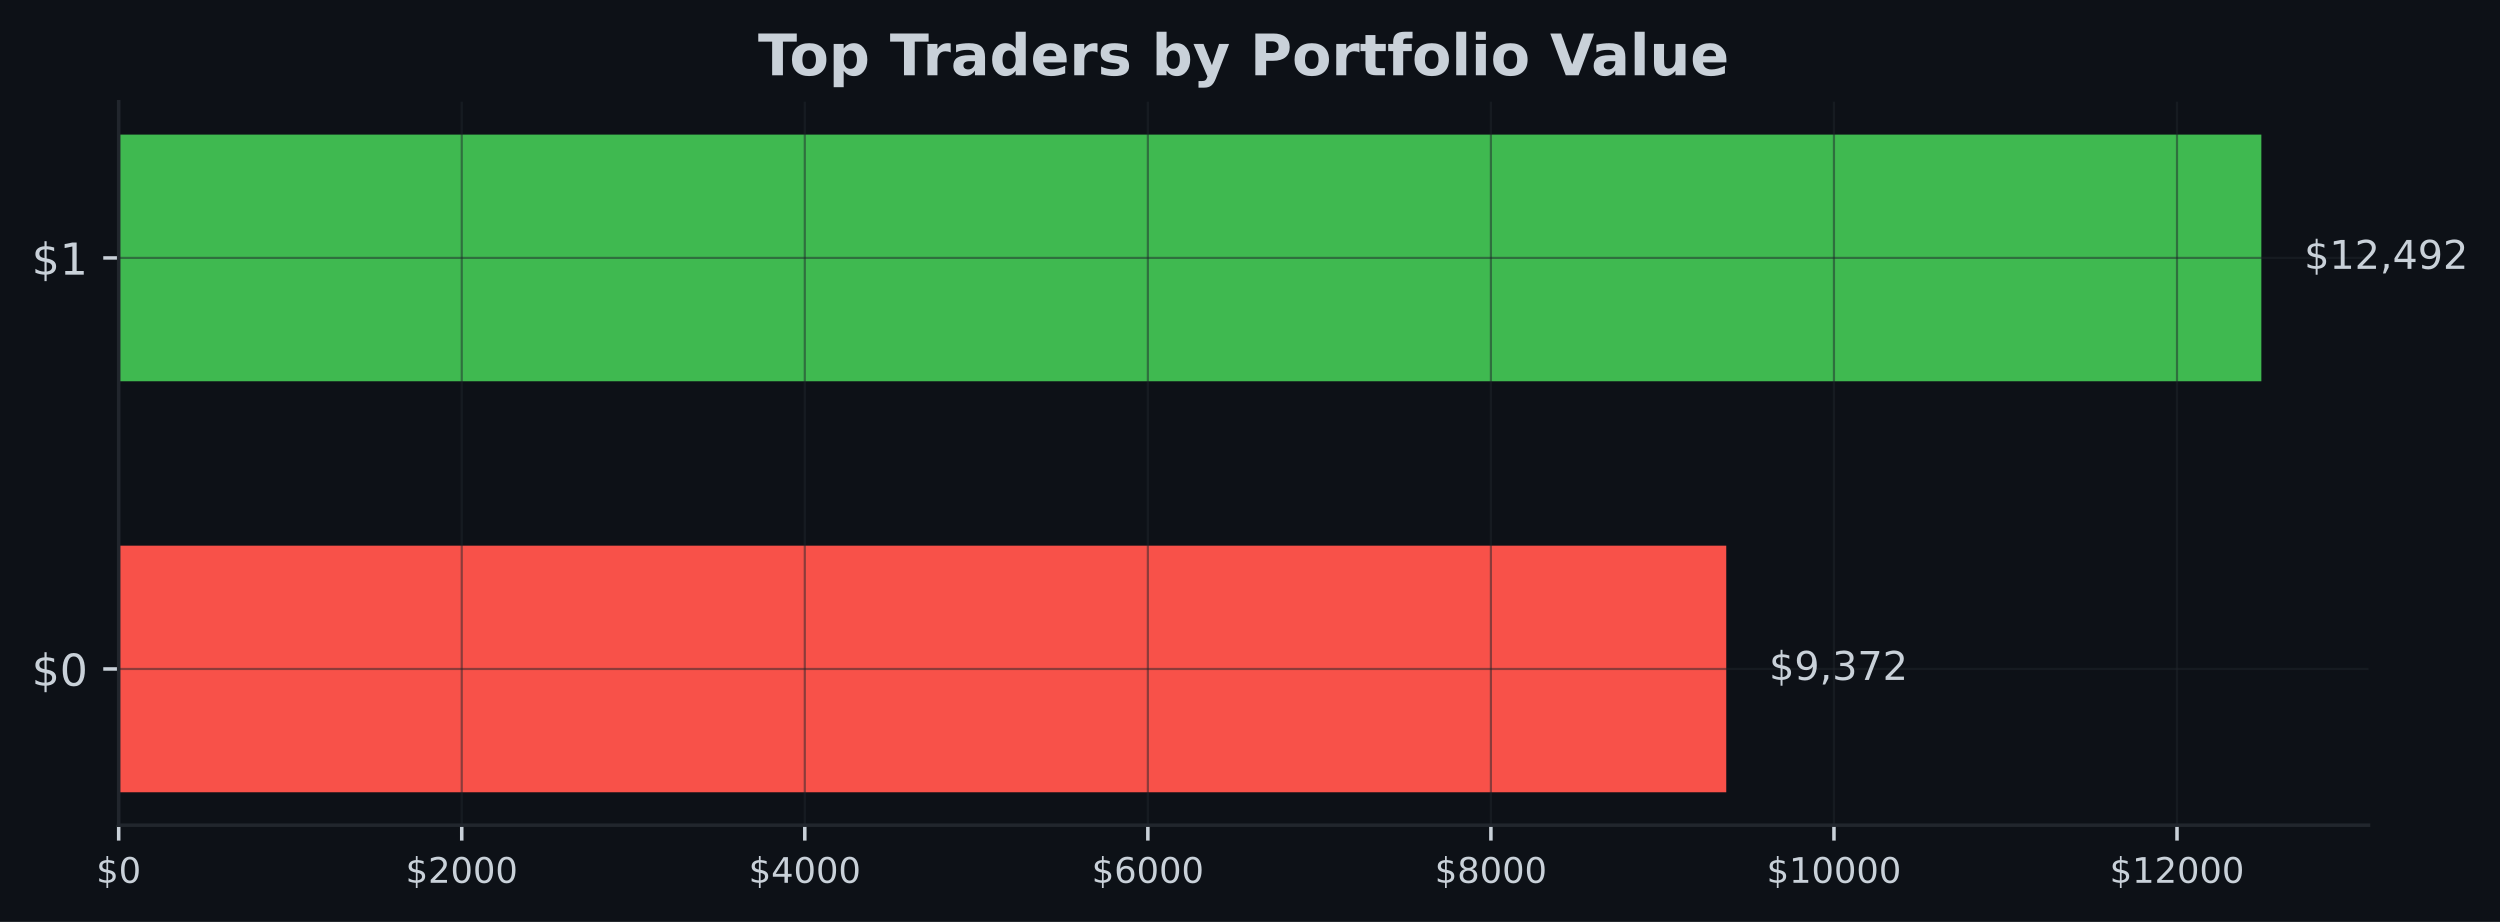
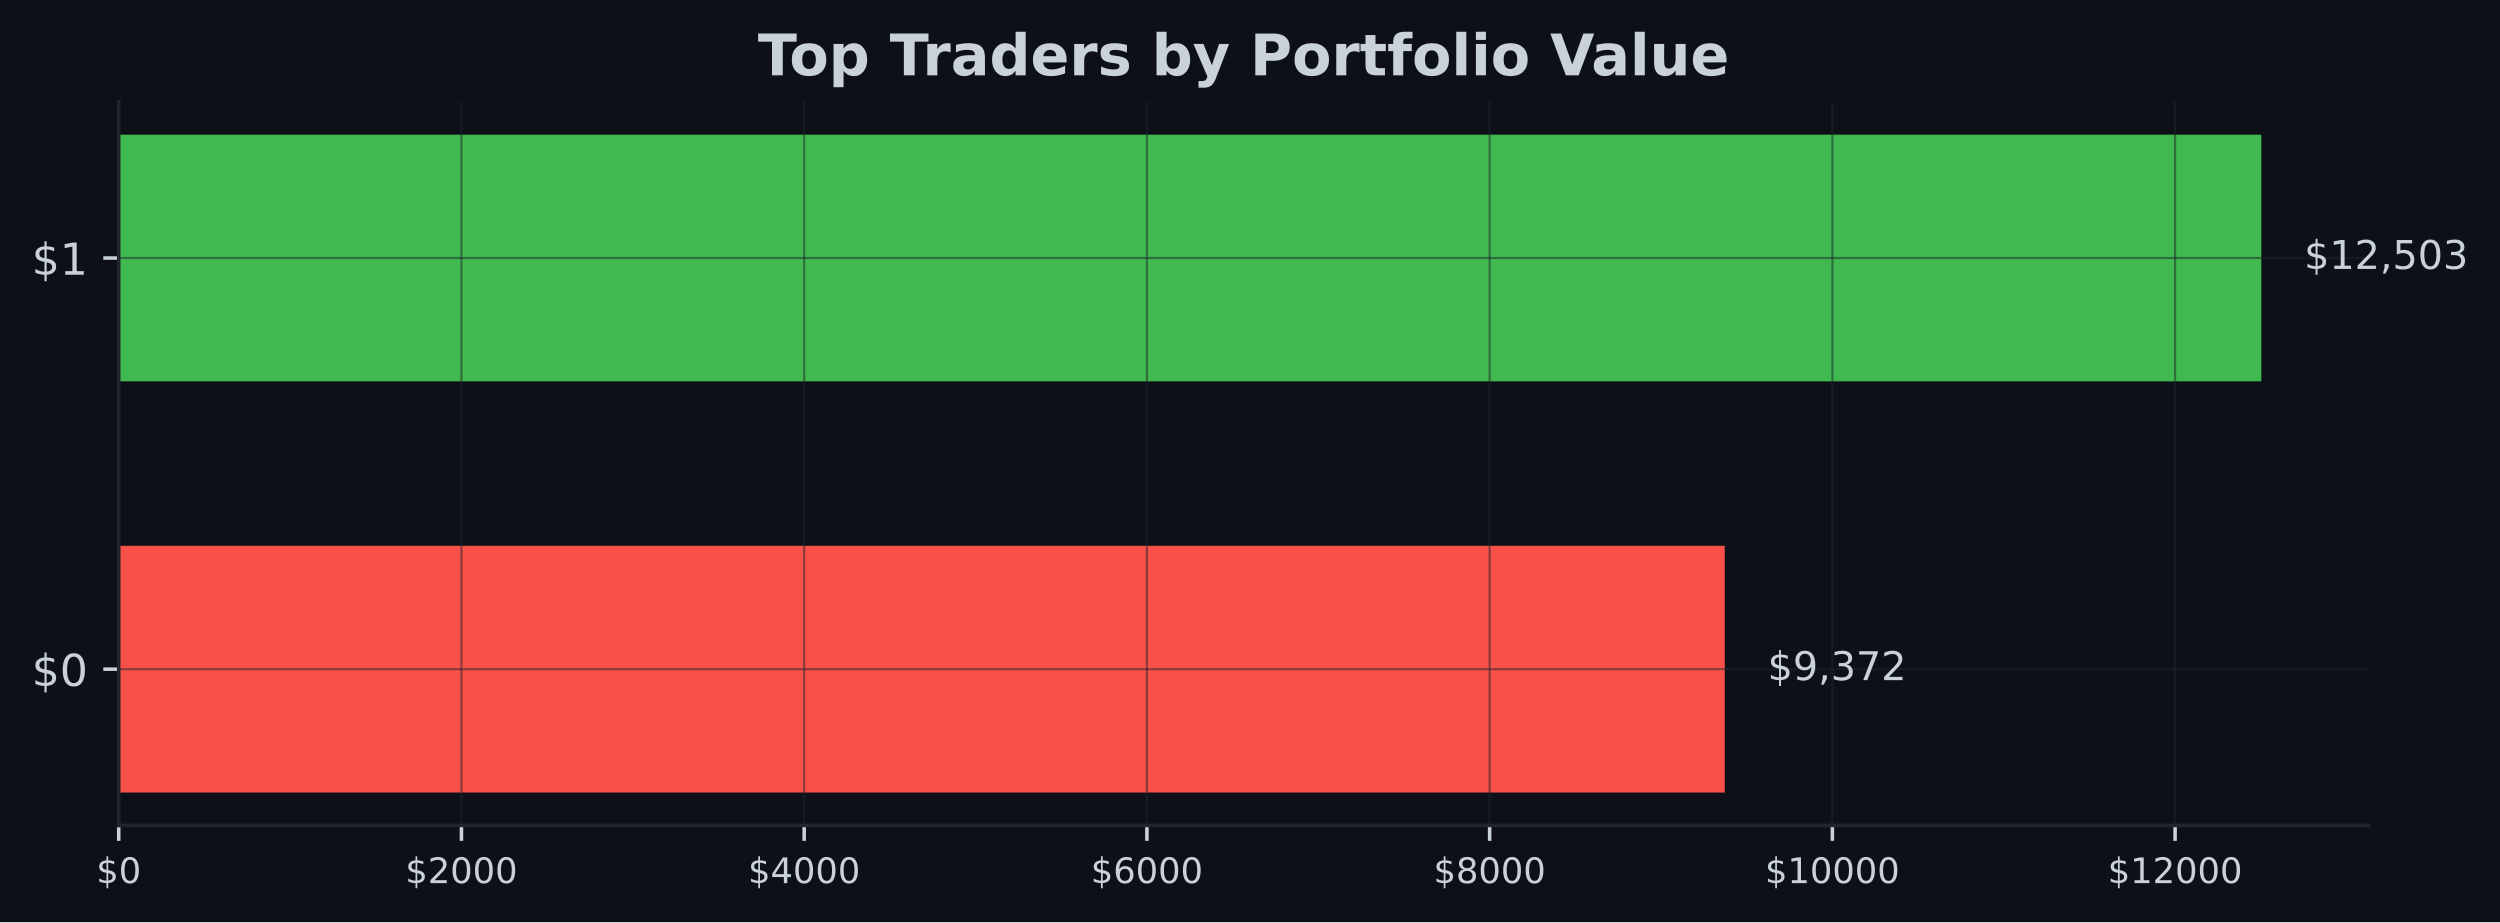
- <svg xmlns="http://www.w3.org/2000/svg" xmlns:xlink="http://www.w3.org/1999/xlink" width="567.145pt" height="209.14pt" viewBox="0 0 567.145 209.14" version="1.1">
+ <svg xmlns="http://www.w3.org/2000/svg" xmlns:xlink="http://www.w3.org/1999/xlink" width="566.97pt" height="209.14pt" viewBox="0 0 566.97 209.14" version="1.1">
  <defs>
    <style type="text/css">*{stroke-linejoin: round; stroke-linecap: butt}</style>
  </defs>
  <g id="figure_1">
    <g id="patch_1">
-       <path d="M 0 209.14  L 567.145 209.14  L 567.145 0  L 0 0  z " style="fill: #0d1117" />
+       <path d="M 0 209.14  L 566.97 209.14  L 566.97 0  L 0 0  z " style="fill: #0d1117" />
    </g>
    <g id="axes_1">
      <g id="patch_2">
-         <path d="M 26.925 187.198  L 537.309 187.198  L 537.309 23.078  L 26.925 23.078  z " style="fill: #0d1117" />
+         <path d="M 26.925 187.198  L 537.129 187.198  L 537.129 23.078  L 26.925 23.078  z " style="fill: #0d1117" />
      </g>
      <g id="patch_3">
-         <path d="M 26.925 179.738  L 391.614 179.738  L 391.614 123.788  L 26.925 123.788  z " clip-path="url(#p2aef189f3d)" style="fill: #f85149" />
+         <path d="M 26.925 179.738  L 391.155 179.738  L 391.155 123.788  L 26.925 123.788  z " clip-path="url(#p8446961f7a)" style="fill: #f85149" />
      </g>
      <g id="patch_4">
-         <path d="M 26.925 86.488  L 513.005 86.488  L 513.005 30.538  L 26.925 30.538  z " clip-path="url(#p2aef189f3d)" style="fill: #3fb950" />
+         <path d="M 26.925 86.488  L 512.834 86.488  L 512.834 30.538  L 26.925 30.538  z " clip-path="url(#p8446961f7a)" style="fill: #3fb950" />
      </g>
      <g id="matplotlib.axis_1">
        <g id="xtick_1">
          <g id="line2d_1">
-             <path d="M 26.925 187.198  L 26.925 23.078  " clip-path="url(#p2aef189f3d)" style="fill: none; stroke: #21262d; stroke-opacity: 0.5; stroke-width: 0.5; stroke-linecap: square" />
+             <path d="M 26.925 187.198  L 26.925 23.078  " clip-path="url(#p8446961f7a)" style="fill: none; stroke: #21262d; stroke-opacity: 0.5; stroke-width: 0.5; stroke-linecap: square" />
          </g>
          <g id="line2d_2">
            <defs>
-               <path id="m996737ea0c" d="M 0 0  L 0 3.5  " style="stroke: #c9d1d9; stroke-width: 0.8" />
+               <path id="mb207b66ed4" d="M 0 0  L 0 3.5  " style="stroke: #c9d1d9; stroke-width: 0.8" />
            </defs>
            <g>
-               <use xlink:href="#m996737ea0c" x="26.925" y="187.198" style="fill: #c9d1d9; stroke: #c9d1d9; stroke-width: 0.8" />
+               <use xlink:href="#mb207b66ed4" x="26.925" y="187.198" style="fill: #c9d1d9; stroke: #c9d1d9; stroke-width: 0.8" />
            </g>
          </g>
          <g id="text_1">
            <g style="fill: #c9d1d9" transform="translate(21.835 200.2767) scale(0.08 -0.08)">
              <defs>
                <path id="DejaVuSans-24" d="M 2163 -941  L 1850 -941  L 1847 0  Q 1519 6 1191 76  Q 863 147 531 288  L 531 850  Q 850 650 1176 548  Q 1503 447 1850 444  L 1850 1869  Q 1159 1981 845 2250  Q 531 2519 531 2988  Q 531 3497 872 3790  Q 1213 4084 1850 4128  L 1850 4863  L 2163 4863  L 2163 4138  Q 2453 4125 2725 4076  Q 2997 4028 3256 3944  L 3256 3397  Q 2997 3528 2723 3600  Q 2450 3672 2163 3684  L 2163 2350  Q 2872 2241 3206 1959  Q 3541 1678 3541 1191  Q 3541 663 3186 358  Q 2831 53 2163 6  L 2163 -941  z M 1850 2406  L 1850 3688  Q 1488 3647 1297 3481  Q 1106 3316 1106 3041  Q 1106 2772 1282 2622  Q 1459 2472 1850 2406  z M 2163 1806  L 2163 453  Q 2559 506 2761 678  Q 2963 850 2963 1131  Q 2963 1406 2770 1568  Q 2578 1731 2163 1806  z " transform="scale(0.015625)" />
                <path id="DejaVuSans-30" d="M 2034 4250  Q 1547 4250 1301 3770  Q 1056 3291 1056 2328  Q 1056 1369 1301 889  Q 1547 409 2034 409  Q 2525 409 2770 889  Q 3016 1369 3016 2328  Q 3016 3291 2770 3770  Q 2525 4250 2034 4250  z M 2034 4750  Q 2819 4750 3233 4129  Q 3647 3509 3647 2328  Q 3647 1150 3233 529  Q 2819 -91 2034 -91  Q 1250 -91 836 529  Q 422 1150 422 2328  Q 422 3509 836 4129  Q 1250 4750 2034 4750  z " transform="scale(0.015625)" />
              </defs>
              <use xlink:href="#DejaVuSans-24" />
              <use xlink:href="#DejaVuSans-30" transform="translate(63.62305 0)" />
            </g>
          </g>
        </g>
        <g id="xtick_2">
          <g id="line2d_3">
-             <path d="M 104.75 187.198  L 104.75 23.078  " clip-path="url(#p2aef189f3d)" style="fill: none; stroke: #21262d; stroke-opacity: 0.5; stroke-width: 0.5; stroke-linecap: square" />
+             <path d="M 104.652 187.198  L 104.652 23.078  " clip-path="url(#p8446961f7a)" style="fill: none; stroke: #21262d; stroke-opacity: 0.5; stroke-width: 0.5; stroke-linecap: square" />
          </g>
          <g id="line2d_4">
            <g>
-               <use xlink:href="#m996737ea0c" x="104.75" y="187.198" style="fill: #c9d1d9; stroke: #c9d1d9; stroke-width: 0.8" />
+               <use xlink:href="#mb207b66ed4" x="104.652" y="187.198" style="fill: #c9d1d9; stroke: #c9d1d9; stroke-width: 0.8" />
            </g>
          </g>
          <g id="text_2">
-             <g style="fill: #c9d1d9" transform="translate(92.02458 200.2767) scale(0.08 -0.08)">
+             <g style="fill: #c9d1d9" transform="translate(91.92657 200.2767) scale(0.08 -0.08)">
              <defs>
                <path id="DejaVuSans-32" d="M 1228 531  L 3431 531  L 3431 0  L 469 0  L 469 531  Q 828 903 1448 1529  Q 2069 2156 2228 2338  Q 2531 2678 2651 2914  Q 2772 3150 2772 3378  Q 2772 3750 2511 3984  Q 2250 4219 1831 4219  Q 1534 4219 1204 4116  Q 875 4013 500 3803  L 500 4441  Q 881 4594 1212 4672  Q 1544 4750 1819 4750  Q 2544 4750 2975 4387  Q 3406 4025 3406 3419  Q 3406 3131 3298 2873  Q 3191 2616 2906 2266  Q 2828 2175 2409 1742  Q 1991 1309 1228 531  z " transform="scale(0.015625)" />
              </defs>
              <use xlink:href="#DejaVuSans-24" />
              <use xlink:href="#DejaVuSans-32" transform="translate(63.62305 0)" />
              <use xlink:href="#DejaVuSans-30" transform="translate(127.2461 0)" />
              <use xlink:href="#DejaVuSans-30" transform="translate(190.8691 0)" />
              <use xlink:href="#DejaVuSans-30" transform="translate(254.4922 0)" />
            </g>
          </g>
        </g>
        <g id="xtick_3">
          <g id="line2d_5">
-             <path d="M 182.574 187.198  L 182.574 23.078  " clip-path="url(#p2aef189f3d)" style="fill: none; stroke: #21262d; stroke-opacity: 0.5; stroke-width: 0.5; stroke-linecap: square" />
+             <path d="M 182.378 187.198  L 182.378 23.078  " clip-path="url(#p8446961f7a)" style="fill: none; stroke: #21262d; stroke-opacity: 0.5; stroke-width: 0.5; stroke-linecap: square" />
          </g>
          <g id="line2d_6">
            <g>
-               <use xlink:href="#m996737ea0c" x="182.574" y="187.198" style="fill: #c9d1d9; stroke: #c9d1d9; stroke-width: 0.8" />
+               <use xlink:href="#mb207b66ed4" x="182.378" y="187.198" style="fill: #c9d1d9; stroke: #c9d1d9; stroke-width: 0.8" />
            </g>
          </g>
          <g id="text_3">
-             <g style="fill: #c9d1d9" transform="translate(169.8492 200.2767) scale(0.08 -0.08)">
+             <g style="fill: #c9d1d9" transform="translate(169.6531 200.2767) scale(0.08 -0.08)">
              <defs>
                <path id="DejaVuSans-34" d="M 2419 4116  L 825 1625  L 2419 1625  L 2419 4116  z M 2253 4666  L 3047 4666  L 3047 1625  L 3713 1625  L 3713 1100  L 3047 1100  L 3047 0  L 2419 0  L 2419 1100  L 313 1100  L 313 1709  L 2253 4666  z " transform="scale(0.015625)" />
              </defs>
              <use xlink:href="#DejaVuSans-24" />
              <use xlink:href="#DejaVuSans-34" transform="translate(63.62305 0)" />
              <use xlink:href="#DejaVuSans-30" transform="translate(127.2461 0)" />
              <use xlink:href="#DejaVuSans-30" transform="translate(190.8691 0)" />
              <use xlink:href="#DejaVuSans-30" transform="translate(254.4922 0)" />
            </g>
          </g>
        </g>
        <g id="xtick_4">
          <g id="line2d_7">
-             <path d="M 260.399 187.198  L 260.399 23.078  " clip-path="url(#p2aef189f3d)" style="fill: none; stroke: #21262d; stroke-opacity: 0.5; stroke-width: 0.5; stroke-linecap: square" />
+             <path d="M 260.105 187.198  L 260.105 23.078  " clip-path="url(#p8446961f7a)" style="fill: none; stroke: #21262d; stroke-opacity: 0.5; stroke-width: 0.5; stroke-linecap: square" />
          </g>
          <g id="line2d_8">
            <g>
-               <use xlink:href="#m996737ea0c" x="260.399" y="187.198" style="fill: #c9d1d9; stroke: #c9d1d9; stroke-width: 0.8" />
+               <use xlink:href="#mb207b66ed4" x="260.105" y="187.198" style="fill: #c9d1d9; stroke: #c9d1d9; stroke-width: 0.8" />
            </g>
          </g>
          <g id="text_4">
-             <g style="fill: #c9d1d9" transform="translate(247.6737 200.2767) scale(0.08 -0.08)">
+             <g style="fill: #c9d1d9" transform="translate(247.3797 200.2767) scale(0.08 -0.08)">
              <defs>
                <path id="DejaVuSans-36" d="M 2113 2584  Q 1688 2584 1439 2293  Q 1191 2003 1191 1497  Q 1191 994 1439 701  Q 1688 409 2113 409  Q 2538 409 2786 701  Q 3034 994 3034 1497  Q 3034 2003 2786 2293  Q 2538 2584 2113 2584  z M 3366 4563  L 3366 3988  Q 3128 4100 2886 4159  Q 2644 4219 2406 4219  Q 1781 4219 1451 3797  Q 1122 3375 1075 2522  Q 1259 2794 1537 2939  Q 1816 3084 2150 3084  Q 2853 3084 3261 2657  Q 3669 2231 3669 1497  Q 3669 778 3244 343  Q 2819 -91 2113 -91  Q 1303 -91 875 529  Q 447 1150 447 2328  Q 447 3434 972 4092  Q 1497 4750 2381 4750  Q 2619 4750 2861 4703  Q 3103 4656 3366 4563  z " transform="scale(0.015625)" />
              </defs>
              <use xlink:href="#DejaVuSans-24" />
              <use xlink:href="#DejaVuSans-36" transform="translate(63.62305 0)" />
              <use xlink:href="#DejaVuSans-30" transform="translate(127.2461 0)" />
              <use xlink:href="#DejaVuSans-30" transform="translate(190.8691 0)" />
              <use xlink:href="#DejaVuSans-30" transform="translate(254.4922 0)" />
            </g>
          </g>
        </g>
        <g id="xtick_5">
          <g id="line2d_9">
-             <path d="M 338.223 187.198  L 338.223 23.078  " clip-path="url(#p2aef189f3d)" style="fill: none; stroke: #21262d; stroke-opacity: 0.5; stroke-width: 0.5; stroke-linecap: square" />
+             <path d="M 337.831 187.198  L 337.831 23.078  " clip-path="url(#p8446961f7a)" style="fill: none; stroke: #21262d; stroke-opacity: 0.5; stroke-width: 0.5; stroke-linecap: square" />
          </g>
          <g id="line2d_10">
            <g>
-               <use xlink:href="#m996737ea0c" x="338.223" y="187.198" style="fill: #c9d1d9; stroke: #c9d1d9; stroke-width: 0.8" />
+               <use xlink:href="#mb207b66ed4" x="337.831" y="187.198" style="fill: #c9d1d9; stroke: #c9d1d9; stroke-width: 0.8" />
            </g>
          </g>
          <g id="text_5">
-             <g style="fill: #c9d1d9" transform="translate(325.4983 200.2767) scale(0.08 -0.08)">
+             <g style="fill: #c9d1d9" transform="translate(325.1063 200.2767) scale(0.08 -0.08)">
              <defs>
                <path id="DejaVuSans-38" d="M 2034 2216  Q 1584 2216 1326 1975  Q 1069 1734 1069 1313  Q 1069 891 1326 650  Q 1584 409 2034 409  Q 2484 409 2743 651  Q 3003 894 3003 1313  Q 3003 1734 2745 1975  Q 2488 2216 2034 2216  z M 1403 2484  Q 997 2584 770 2862  Q 544 3141 544 3541  Q 544 4100 942 4425  Q 1341 4750 2034 4750  Q 2731 4750 3128 4425  Q 3525 4100 3525 3541  Q 3525 3141 3298 2862  Q 3072 2584 2669 2484  Q 3125 2378 3379 2068  Q 3634 1759 3634 1313  Q 3634 634 3220 271  Q 2806 -91 2034 -91  Q 1263 -91 848 271  Q 434 634 434 1313  Q 434 1759 690 2068  Q 947 2378 1403 2484  z M 1172 3481  Q 1172 3119 1398 2916  Q 1625 2713 2034 2713  Q 2441 2713 2670 2916  Q 2900 3119 2900 3481  Q 2900 3844 2670 4047  Q 2441 4250 2034 4250  Q 1625 4250 1398 4047  Q 1172 3844 1172 3481  z " transform="scale(0.015625)" />
              </defs>
              <use xlink:href="#DejaVuSans-24" />
              <use xlink:href="#DejaVuSans-38" transform="translate(63.62305 0)" />
              <use xlink:href="#DejaVuSans-30" transform="translate(127.2461 0)" />
              <use xlink:href="#DejaVuSans-30" transform="translate(190.8691 0)" />
              <use xlink:href="#DejaVuSans-30" transform="translate(254.4922 0)" />
            </g>
          </g>
        </g>
        <g id="xtick_6">
          <g id="line2d_11">
-             <path d="M 416.048 187.198  L 416.048 23.078  " clip-path="url(#p2aef189f3d)" style="fill: none; stroke: #21262d; stroke-opacity: 0.5; stroke-width: 0.5; stroke-linecap: square" />
+             <path d="M 415.558 187.198  L 415.558 23.078  " clip-path="url(#p8446961f7a)" style="fill: none; stroke: #21262d; stroke-opacity: 0.5; stroke-width: 0.5; stroke-linecap: square" />
          </g>
          <g id="line2d_12">
            <g>
-               <use xlink:href="#m996737ea0c" x="416.048" y="187.198" style="fill: #c9d1d9; stroke: #c9d1d9; stroke-width: 0.8" />
+               <use xlink:href="#mb207b66ed4" x="415.558" y="187.198" style="fill: #c9d1d9; stroke: #c9d1d9; stroke-width: 0.8" />
            </g>
          </g>
          <g id="text_6">
-             <g style="fill: #c9d1d9" transform="translate(400.7779 200.2767) scale(0.08 -0.08)">
+             <g style="fill: #c9d1d9" transform="translate(400.2879 200.2767) scale(0.08 -0.08)">
              <defs>
                <path id="DejaVuSans-31" d="M 794 531  L 1825 531  L 1825 4091  L 703 3866  L 703 4441  L 1819 4666  L 2450 4666  L 2450 531  L 3481 531  L 3481 0  L 794 0  L 794 531  z " transform="scale(0.015625)" />
              </defs>
              <use xlink:href="#DejaVuSans-24" />
              <use xlink:href="#DejaVuSans-31" transform="translate(63.62305 0)" />
              <use xlink:href="#DejaVuSans-30" transform="translate(127.2461 0)" />
              <use xlink:href="#DejaVuSans-30" transform="translate(190.8691 0)" />
              <use xlink:href="#DejaVuSans-30" transform="translate(254.4922 0)" />
              <use xlink:href="#DejaVuSans-30" transform="translate(318.1152 0)" />
            </g>
          </g>
        </g>
        <g id="xtick_7">
          <g id="line2d_13">
-             <path d="M 493.872 187.198  L 493.872 23.078  " clip-path="url(#p2aef189f3d)" style="fill: none; stroke: #21262d; stroke-opacity: 0.5; stroke-width: 0.5; stroke-linecap: square" />
+             <path d="M 493.284 187.198  L 493.284 23.078  " clip-path="url(#p8446961f7a)" style="fill: none; stroke: #21262d; stroke-opacity: 0.5; stroke-width: 0.5; stroke-linecap: square" />
          </g>
          <g id="line2d_14">
            <g>
-               <use xlink:href="#m996737ea0c" x="493.872" y="187.198" style="fill: #c9d1d9; stroke: #c9d1d9; stroke-width: 0.8" />
+               <use xlink:href="#mb207b66ed4" x="493.284" y="187.198" style="fill: #c9d1d9; stroke: #c9d1d9; stroke-width: 0.8" />
            </g>
          </g>
          <g id="text_7">
-             <g style="fill: #c9d1d9" transform="translate(478.6025 200.2767) scale(0.08 -0.08)">
+             <g style="fill: #c9d1d9" transform="translate(478.0144 200.2767) scale(0.08 -0.08)">
              <use xlink:href="#DejaVuSans-24" />
              <use xlink:href="#DejaVuSans-31" transform="translate(63.62305 0)" />
              <use xlink:href="#DejaVuSans-32" transform="translate(127.2461 0)" />
              <use xlink:href="#DejaVuSans-30" transform="translate(190.8691 0)" />
              <use xlink:href="#DejaVuSans-30" transform="translate(254.4922 0)" />
              <use xlink:href="#DejaVuSans-30" transform="translate(318.1152 0)" />
            </g>
          </g>
        </g>
      </g>
      <g id="matplotlib.axis_2">
        <g id="ytick_1">
          <g id="line2d_15">
-             <path d="M 26.925 151.763  L 537.309 151.763  " clip-path="url(#p2aef189f3d)" style="fill: none; stroke: #21262d; stroke-opacity: 0.5; stroke-width: 0.5; stroke-linecap: square" />
+             <path d="M 26.925 151.763  L 537.129 151.763  " clip-path="url(#p8446961f7a)" style="fill: none; stroke: #21262d; stroke-opacity: 0.5; stroke-width: 0.5; stroke-linecap: square" />
          </g>
          <g id="line2d_16">
            <defs>
-               <path id="ma1f93bd86a" d="M 0 0  L -3.5 0  " style="stroke: #c9d1d9; stroke-width: 0.8" />
+               <path id="mbf35f396f7" d="M 0 0  L -3.5 0  " style="stroke: #c9d1d9; stroke-width: 0.8" />
            </defs>
            <g>
-               <use xlink:href="#ma1f93bd86a" x="26.925" y="151.763" style="fill: #c9d1d9; stroke: #c9d1d9; stroke-width: 0.8" />
+               <use xlink:href="#mbf35f396f7" x="26.925" y="151.763" style="fill: #c9d1d9; stroke: #c9d1d9; stroke-width: 0.8" />
            </g>
          </g>
          <g id="text_8">
            <g style="fill: #c9d1d9" transform="translate(7.2 155.5622) scale(0.1 -0.1)">
              <use xlink:href="#DejaVuSans-24" />
              <use xlink:href="#DejaVuSans-30" transform="translate(63.62305 0)" />
            </g>
          </g>
        </g>
        <g id="ytick_2">
          <g id="line2d_17">
-             <path d="M 26.925 58.513  L 537.309 58.513  " clip-path="url(#p2aef189f3d)" style="fill: none; stroke: #21262d; stroke-opacity: 0.5; stroke-width: 0.5; stroke-linecap: square" />
+             <path d="M 26.925 58.513  L 537.129 58.513  " clip-path="url(#p8446961f7a)" style="fill: none; stroke: #21262d; stroke-opacity: 0.5; stroke-width: 0.5; stroke-linecap: square" />
          </g>
          <g id="line2d_18">
            <g>
-               <use xlink:href="#ma1f93bd86a" x="26.925" y="58.513" style="fill: #c9d1d9; stroke: #c9d1d9; stroke-width: 0.8" />
+               <use xlink:href="#mbf35f396f7" x="26.925" y="58.513" style="fill: #c9d1d9; stroke: #c9d1d9; stroke-width: 0.8" />
            </g>
          </g>
          <g id="text_9">
            <g style="fill: #c9d1d9" transform="translate(7.2 62.31219) scale(0.1 -0.1)">
              <use xlink:href="#DejaVuSans-24" />
              <use xlink:href="#DejaVuSans-31" transform="translate(63.62305 0)" />
            </g>
          </g>
        </g>
      </g>
      <g id="patch_5">
        <path d="M 26.925 187.198  L 26.925 23.078  " style="fill: none; stroke: #21262d; stroke-width: 0.8; stroke-linejoin: miter; stroke-linecap: square" />
      </g>
      <g id="patch_6">
-         <path d="M 26.925 187.198  L 537.309 187.198  " style="fill: none; stroke: #21262d; stroke-width: 0.8; stroke-linejoin: miter; stroke-linecap: square" />
+         <path d="M 26.925 187.198  L 537.129 187.198  " style="fill: none; stroke: #21262d; stroke-width: 0.8; stroke-linejoin: miter; stroke-linecap: square" />
      </g>
      <g id="text_10">
-         <g style="fill: #c9d1d9" transform="translate(401.3357 154.2464) scale(0.09 -0.09)">
+         <g style="fill: #c9d1d9" transform="translate(400.873 154.2464) scale(0.09 -0.09)">
          <defs>
            <path id="DejaVuSans-39" d="M 703 97  L 703 672  Q 941 559 1184 500  Q 1428 441 1663 441  Q 2288 441 2617 861  Q 2947 1281 2994 2138  Q 2813 1869 2534 1725  Q 2256 1581 1919 1581  Q 1219 1581 811 2004  Q 403 2428 403 3163  Q 403 3881 828 4315  Q 1253 4750 1959 4750  Q 2769 4750 3195 4129  Q 3622 3509 3622 2328  Q 3622 1225 3098 567  Q 2575 -91 1691 -91  Q 1453 -91 1209 -44  Q 966 3 703 97  z M 1959 2075  Q 2384 2075 2632 2365  Q 2881 2656 2881 3163  Q 2881 3666 2632 3958  Q 2384 4250 1959 4250  Q 1534 4250 1286 3958  Q 1038 3666 1038 3163  Q 1038 2656 1286 2365  Q 1534 2075 1959 2075  z " transform="scale(0.015625)" />
            <path id="DejaVuSans-2c" d="M 750 794  L 1409 794  L 1409 256  L 897 -744  L 494 -744  L 750 256  L 750 794  z " transform="scale(0.015625)" />
            <path id="DejaVuSans-33" d="M 2597 2516  Q 3050 2419 3304 2112  Q 3559 1806 3559 1356  Q 3559 666 3084 287  Q 2609 -91 1734 -91  Q 1441 -91 1130 -33  Q 819 25 488 141  L 488 750  Q 750 597 1062 519  Q 1375 441 1716 441  Q 2309 441 2620 675  Q 2931 909 2931 1356  Q 2931 1769 2642 2001  Q 2353 2234 1838 2234  L 1294 2234  L 1294 2753  L 1863 2753  Q 2328 2753 2575 2939  Q 2822 3125 2822 3475  Q 2822 3834 2567 4026  Q 2313 4219 1838 4219  Q 1578 4219 1281 4162  Q 984 4106 628 3988  L 628 4550  Q 988 4650 1302 4700  Q 1616 4750 1894 4750  Q 2613 4750 3031 4423  Q 3450 4097 3450 3541  Q 3450 3153 3228 2886  Q 3006 2619 2597 2516  z " transform="scale(0.015625)" />
            <path id="DejaVuSans-37" d="M 525 4666  L 3525 4666  L 3525 4397  L 1831 0  L 1172 0  L 2766 4134  L 525 4134  L 525 4666  z " transform="scale(0.015625)" />
          </defs>
          <use xlink:href="#DejaVuSans-24" />
          <use xlink:href="#DejaVuSans-39" transform="translate(63.62305 0)" />
          <use xlink:href="#DejaVuSans-2c" transform="translate(127.2461 0)" />
          <use xlink:href="#DejaVuSans-33" transform="translate(159.0332 0)" />
          <use xlink:href="#DejaVuSans-37" transform="translate(222.6562 0)" />
          <use xlink:href="#DejaVuSans-32" transform="translate(286.2793 0)" />
        </g>
      </g>
      <g id="text_11">
-         <g style="fill: #c9d1d9" transform="translate(522.7269 60.99641) scale(0.09 -0.09)">
+         <g style="fill: #c9d1d9" transform="translate(522.552 60.99641) scale(0.09 -0.09)">
+           <defs>
+             <path id="DejaVuSans-35" d="M 691 4666  L 3169 4666  L 3169 4134  L 1269 4134  L 1269 2991  Q 1406 3038 1543 3061  Q 1681 3084 1819 3084  Q 2600 3084 3056 2656  Q 3513 2228 3513 1497  Q 3513 744 3044 326  Q 2575 -91 1722 -91  Q 1428 -91 1123 -41  Q 819 9 494 109  L 494 744  Q 775 591 1075 516  Q 1375 441 1709 441  Q 2250 441 2565 725  Q 2881 1009 2881 1497  Q 2881 1984 2565 2268  Q 2250 2553 1709 2553  Q 1456 2553 1204 2497  Q 953 2441 691 2322  L 691 4666  z " transform="scale(0.015625)" />
+           </defs>
          <use xlink:href="#DejaVuSans-24" />
          <use xlink:href="#DejaVuSans-31" transform="translate(63.62305 0)" />
          <use xlink:href="#DejaVuSans-32" transform="translate(127.2461 0)" />
          <use xlink:href="#DejaVuSans-2c" transform="translate(190.8691 0)" />
-           <use xlink:href="#DejaVuSans-34" transform="translate(222.6562 0)" />
-           <use xlink:href="#DejaVuSans-39" transform="translate(286.2793 0)" />
-           <use xlink:href="#DejaVuSans-32" transform="translate(349.9023 0)" />
+           <use xlink:href="#DejaVuSans-35" transform="translate(222.6562 0)" />
+           <use xlink:href="#DejaVuSans-30" transform="translate(286.2793 0)" />
+           <use xlink:href="#DejaVuSans-33" transform="translate(349.9023 0)" />
        </g>
      </g>
      <g id="text_12">
-         <g style="fill: #c9d1d9" transform="translate(171.9574 17.07797) scale(0.13 -0.13)">
+         <g style="fill: #c9d1d9" transform="translate(171.8674 17.07797) scale(0.13 -0.13)">
          <defs>
            <path id="DejaVuSans-Bold-54" d="M 31 4666  L 4331 4666  L 4331 3756  L 2784 3756  L 2784 0  L 1581 0  L 1581 3756  L 31 3756  L 31 4666  z " transform="scale(0.015625)" />
            <path id="DejaVuSans-Bold-6f" d="M 2203 2784  Q 1831 2784 1636 2517  Q 1441 2250 1441 1747  Q 1441 1244 1636 976  Q 1831 709 2203 709  Q 2569 709 2762 976  Q 2956 1244 2956 1747  Q 2956 2250 2762 2517  Q 2569 2784 2203 2784  z M 2203 3584  Q 3106 3584 3614 3096  Q 4122 2609 4122 1747  Q 4122 884 3614 396  Q 3106 -91 2203 -91  Q 1297 -91 786 396  Q 275 884 275 1747  Q 275 2609 786 3096  Q 1297 3584 2203 3584  z " transform="scale(0.015625)" />
            <path id="DejaVuSans-Bold-70" d="M 1656 506  L 1656 -1331  L 538 -1331  L 538 3500  L 1656 3500  L 1656 2988  Q 1888 3294 2169 3439  Q 2450 3584 2816 3584  Q 3463 3584 3878 3070  Q 4294 2556 4294 1747  Q 4294 938 3878 423  Q 3463 -91 2816 -91  Q 2450 -91 2169 54  Q 1888 200 1656 506  z M 2400 2772  Q 2041 2772 1848 2508  Q 1656 2244 1656 1747  Q 1656 1250 1848 986  Q 2041 722 2400 722  Q 2759 722 2948 984  Q 3138 1247 3138 1747  Q 3138 2247 2948 2509  Q 2759 2772 2400 2772  z " transform="scale(0.015625)" />
            <path id="DejaVuSans-Bold-20" transform="scale(0.015625)" />
            <path id="DejaVuSans-Bold-72" d="M 3138 2547  Q 2991 2616 2845 2648  Q 2700 2681 2553 2681  Q 2122 2681 1889 2404  Q 1656 2128 1656 1613  L 1656 0  L 538 0  L 538 3500  L 1656 3500  L 1656 2925  Q 1872 3269 2151 3426  Q 2431 3584 2822 3584  Q 2878 3584 2943 3579  Q 3009 3575 3134 3559  L 3138 2547  z " transform="scale(0.015625)" />
            <path id="DejaVuSans-Bold-61" d="M 2106 1575  Q 1756 1575 1579 1456  Q 1403 1338 1403 1106  Q 1403 894 1545 773  Q 1688 653 1941 653  Q 2256 653 2472 879  Q 2688 1106 2688 1447  L 2688 1575  L 2106 1575  z M 3816 1997  L 3816 0  L 2688 0  L 2688 519  Q 2463 200 2181 54  Q 1900 -91 1497 -91  Q 953 -91 614 226  Q 275 544 275 1050  Q 275 1666 698 1953  Q 1122 2241 2028 2241  L 2688 2241  L 2688 2328  Q 2688 2594 2478 2717  Q 2269 2841 1825 2841  Q 1466 2841 1156 2769  Q 847 2697 581 2553  L 581 3406  Q 941 3494 1303 3539  Q 1666 3584 2028 3584  Q 2975 3584 3395 3211  Q 3816 2838 3816 1997  z " transform="scale(0.015625)" />
            <path id="DejaVuSans-Bold-64" d="M 2919 2988  L 2919 4863  L 4044 4863  L 4044 0  L 2919 0  L 2919 506  Q 2688 197 2409 53  Q 2131 -91 1766 -91  Q 1119 -91 703 423  Q 288 938 288 1747  Q 288 2556 703 3070  Q 1119 3584 1766 3584  Q 2128 3584 2408 3439  Q 2688 3294 2919 2988  z M 2181 722  Q 2541 722 2730 984  Q 2919 1247 2919 1747  Q 2919 2247 2730 2509  Q 2541 2772 2181 2772  Q 1825 2772 1636 2509  Q 1447 2247 1447 1747  Q 1447 1247 1636 984  Q 1825 722 2181 722  z " transform="scale(0.015625)" />
            <path id="DejaVuSans-Bold-65" d="M 4031 1759  L 4031 1441  L 1416 1441  Q 1456 1047 1700 850  Q 1944 653 2381 653  Q 2734 653 3104 758  Q 3475 863 3866 1075  L 3866 213  Q 3469 63 3072 -14  Q 2675 -91 2278 -91  Q 1328 -91 801 392  Q 275 875 275 1747  Q 275 2603 792 3093  Q 1309 3584 2216 3584  Q 3041 3584 3536 3087  Q 4031 2591 4031 1759  z M 2881 2131  Q 2881 2450 2695 2645  Q 2509 2841 2209 2841  Q 1884 2841 1681 2658  Q 1478 2475 1428 2131  L 2881 2131  z " transform="scale(0.015625)" />
            <path id="DejaVuSans-Bold-73" d="M 3272 3391  L 3272 2541  Q 2913 2691 2578 2766  Q 2244 2841 1947 2841  Q 1628 2841 1473 2761  Q 1319 2681 1319 2516  Q 1319 2381 1436 2309  Q 1553 2238 1856 2203  L 2053 2175  Q 2913 2066 3209 1816  Q 3506 1566 3506 1031  Q 3506 472 3093 190  Q 2681 -91 1863 -91  Q 1516 -91 1145 -36  Q 775 19 384 128  L 384 978  Q 719 816 1070 734  Q 1422 653 1784 653  Q 2113 653 2278 743  Q 2444 834 2444 1013  Q 2444 1163 2330 1236  Q 2216 1309 1875 1350  L 1678 1375  Q 931 1469 631 1722  Q 331 1975 331 2491  Q 331 3047 712 3315  Q 1094 3584 1881 3584  Q 2191 3584 2531 3537  Q 2872 3491 3272 3391  z " transform="scale(0.015625)" />
            <path id="DejaVuSans-Bold-62" d="M 2400 722  Q 2759 722 2948 984  Q 3138 1247 3138 1747  Q 3138 2247 2948 2509  Q 2759 2772 2400 2772  Q 2041 2772 1848 2508  Q 1656 2244 1656 1747  Q 1656 1250 1848 986  Q 2041 722 2400 722  z M 1656 2988  Q 1888 3294 2169 3439  Q 2450 3584 2816 3584  Q 3463 3584 3878 3070  Q 4294 2556 4294 1747  Q 4294 938 3878 423  Q 3463 -91 2816 -91  Q 2450 -91 2169 54  Q 1888 200 1656 506  L 1656 0  L 538 0  L 538 4863  L 1656 4863  L 1656 2988  z " transform="scale(0.015625)" />
            <path id="DejaVuSans-Bold-79" d="M 78 3500  L 1197 3500  L 2138 1125  L 2938 3500  L 4056 3500  L 2584 -331  Q 2363 -916 2067 -1148  Q 1772 -1381 1288 -1381  L 641 -1381  L 641 -647  L 991 -647  Q 1275 -647 1404 -556  Q 1534 -466 1606 -231  L 1638 -134  L 78 3500  z " transform="scale(0.015625)" />
            <path id="DejaVuSans-Bold-50" d="M 588 4666  L 2584 4666  Q 3475 4666 3951 4270  Q 4428 3875 4428 3144  Q 4428 2409 3951 2014  Q 3475 1619 2584 1619  L 1791 1619  L 1791 0  L 588 0  L 588 4666  z M 1791 3794  L 1791 2491  L 2456 2491  Q 2806 2491 2997 2661  Q 3188 2831 3188 3144  Q 3188 3456 2997 3625  Q 2806 3794 2456 3794  L 1791 3794  z " transform="scale(0.015625)" />
            <path id="DejaVuSans-Bold-74" d="M 1759 4494  L 1759 3500  L 2913 3500  L 2913 2700  L 1759 2700  L 1759 1216  Q 1759 972 1856 886  Q 1953 800 2241 800  L 2816 800  L 2816 0  L 1856 0  Q 1194 0 917 276  Q 641 553 641 1216  L 641 2700  L 84 2700  L 84 3500  L 641 3500  L 641 4494  L 1759 4494  z " transform="scale(0.015625)" />
            <path id="DejaVuSans-Bold-66" d="M 2841 4863  L 2841 4128  L 2222 4128  Q 1984 4128 1890 4042  Q 1797 3956 1797 3744  L 1797 3500  L 2753 3500  L 2753 2700  L 1797 2700  L 1797 0  L 678 0  L 678 2700  L 122 2700  L 122 3500  L 678 3500  L 678 3744  Q 678 4316 997 4589  Q 1316 4863 1984 4863  L 2841 4863  z " transform="scale(0.015625)" />
            <path id="DejaVuSans-Bold-6c" d="M 538 4863  L 1656 4863  L 1656 0  L 538 0  L 538 4863  z " transform="scale(0.015625)" />
            <path id="DejaVuSans-Bold-69" d="M 538 3500  L 1656 3500  L 1656 0  L 538 0  L 538 3500  z M 538 4863  L 1656 4863  L 1656 3950  L 538 3950  L 538 4863  z " transform="scale(0.015625)" />
            <path id="DejaVuSans-Bold-56" d="M 31 4666  L 1241 4666  L 2478 1222  L 3713 4666  L 4922 4666  L 3194 0  L 1759 0  L 31 4666  z " transform="scale(0.015625)" />
            <path id="DejaVuSans-Bold-75" d="M 500 1363  L 500 3500  L 1625 3500  L 1625 3150  Q 1625 2866 1622 2436  Q 1619 2006 1619 1863  Q 1619 1441 1641 1255  Q 1663 1069 1716 984  Q 1784 875 1895 815  Q 2006 756 2150 756  Q 2500 756 2700 1025  Q 2900 1294 2900 1772  L 2900 3500  L 4019 3500  L 4019 0  L 2900 0  L 2900 506  Q 2647 200 2364 54  Q 2081 -91 1741 -91  Q 1134 -91 817 281  Q 500 653 500 1363  z " transform="scale(0.015625)" />
          </defs>
          <use xlink:href="#DejaVuSans-Bold-54" />
          <use xlink:href="#DejaVuSans-Bold-6f" transform="translate(54.96289 0)" />
          <use xlink:href="#DejaVuSans-Bold-70" transform="translate(123.6641 0)" />
          <use xlink:href="#DejaVuSans-Bold-20" transform="translate(195.2461 0)" />
          <use xlink:href="#DejaVuSans-Bold-54" transform="translate(230.0605 0)" />
          <use xlink:href="#DejaVuSans-Bold-72" transform="translate(287.2734 0)" />
          <use xlink:href="#DejaVuSans-Bold-61" transform="translate(336.5898 0)" />
          <use xlink:href="#DejaVuSans-Bold-64" transform="translate(404.0703 0)" />
          <use xlink:href="#DejaVuSans-Bold-65" transform="translate(475.6523 0)" />
          <use xlink:href="#DejaVuSans-Bold-72" transform="translate(543.4746 0)" />
          <use xlink:href="#DejaVuSans-Bold-73" transform="translate(592.791 0)" />
          <use xlink:href="#DejaVuSans-Bold-20" transform="translate(652.3125 0)" />
          <use xlink:href="#DejaVuSans-Bold-62" transform="translate(687.127 0)" />
          <use xlink:href="#DejaVuSans-Bold-79" transform="translate(758.709 0)" />
          <use xlink:href="#DejaVuSans-Bold-20" transform="translate(823.8945 0)" />
          <use xlink:href="#DejaVuSans-Bold-50" transform="translate(858.709 0)" />
          <use xlink:href="#DejaVuSans-Bold-6f" transform="translate(932 0)" />
          <use xlink:href="#DejaVuSans-Bold-72" transform="translate(1000.701 0)" />
          <use xlink:href="#DejaVuSans-Bold-74" transform="translate(1050.018 0)" />
          <use xlink:href="#DejaVuSans-Bold-66" transform="translate(1097.82 0)" />
          <use xlink:href="#DejaVuSans-Bold-6f" transform="translate(1141.326 0)" />
          <use xlink:href="#DejaVuSans-Bold-6c" transform="translate(1210.027 0)" />
          <use xlink:href="#DejaVuSans-Bold-69" transform="translate(1244.305 0)" />
          <use xlink:href="#DejaVuSans-Bold-6f" transform="translate(1278.582 0)" />
          <use xlink:href="#DejaVuSans-Bold-20" transform="translate(1347.283 0)" />
          <use xlink:href="#DejaVuSans-Bold-56" transform="translate(1382.098 0)" />
          <use xlink:href="#DejaVuSans-Bold-61" transform="translate(1453.99 0)" />
          <use xlink:href="#DejaVuSans-Bold-6c" transform="translate(1521.471 0)" />
          <use xlink:href="#DejaVuSans-Bold-75" transform="translate(1555.748 0)" />
          <use xlink:href="#DejaVuSans-Bold-65" transform="translate(1626.939 0)" />
        </g>
      </g>
    </g>
  </g>
  <defs>
-     <clipPath id="p2aef189f3d">
-       <rect x="26.925" y="23.078" width="510.384" height="164.12" />
+     <clipPath id="p8446961f7a">
+       <rect x="26.925" y="23.078" width="510.204" height="164.12" />
    </clipPath>
  </defs>
</svg>
